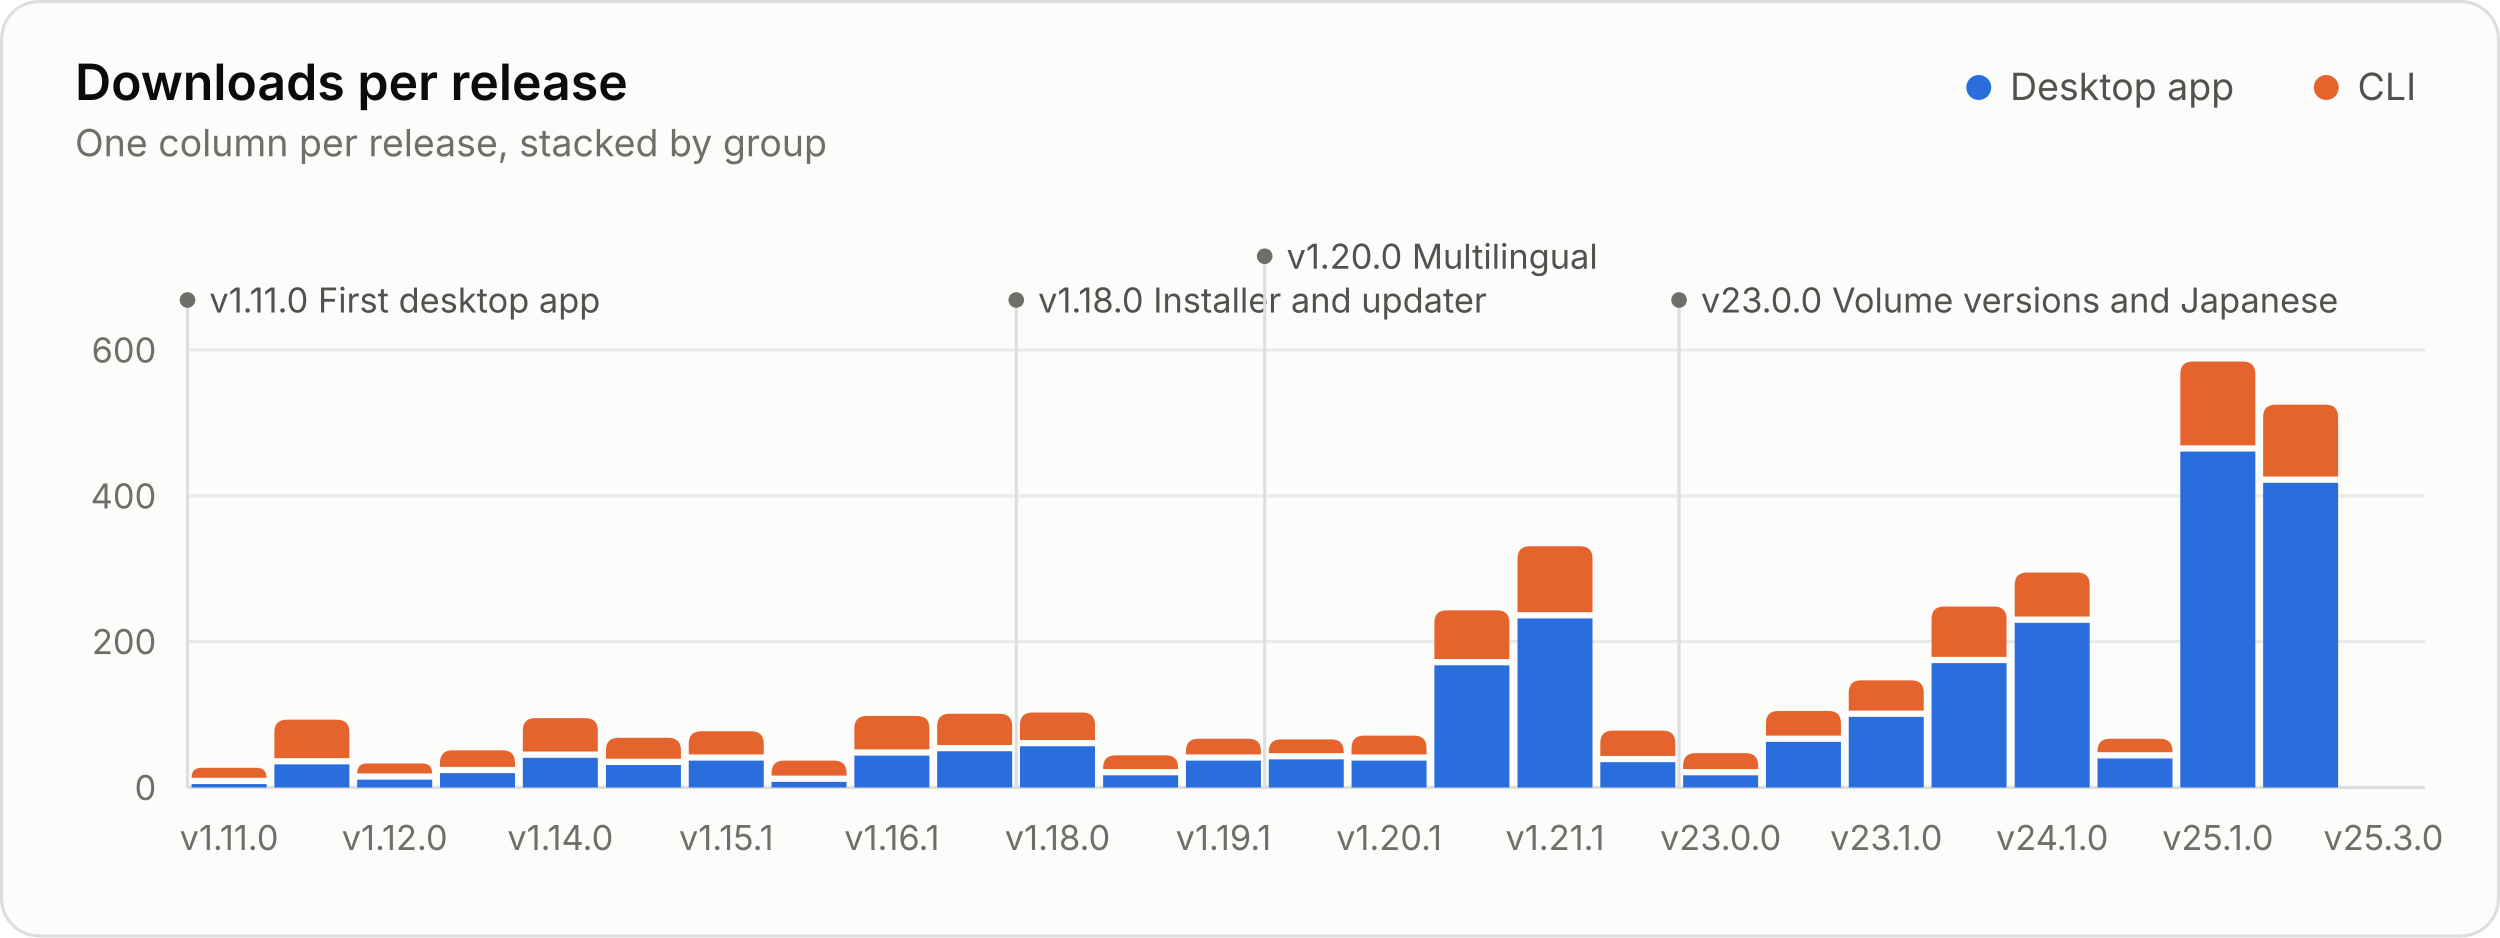
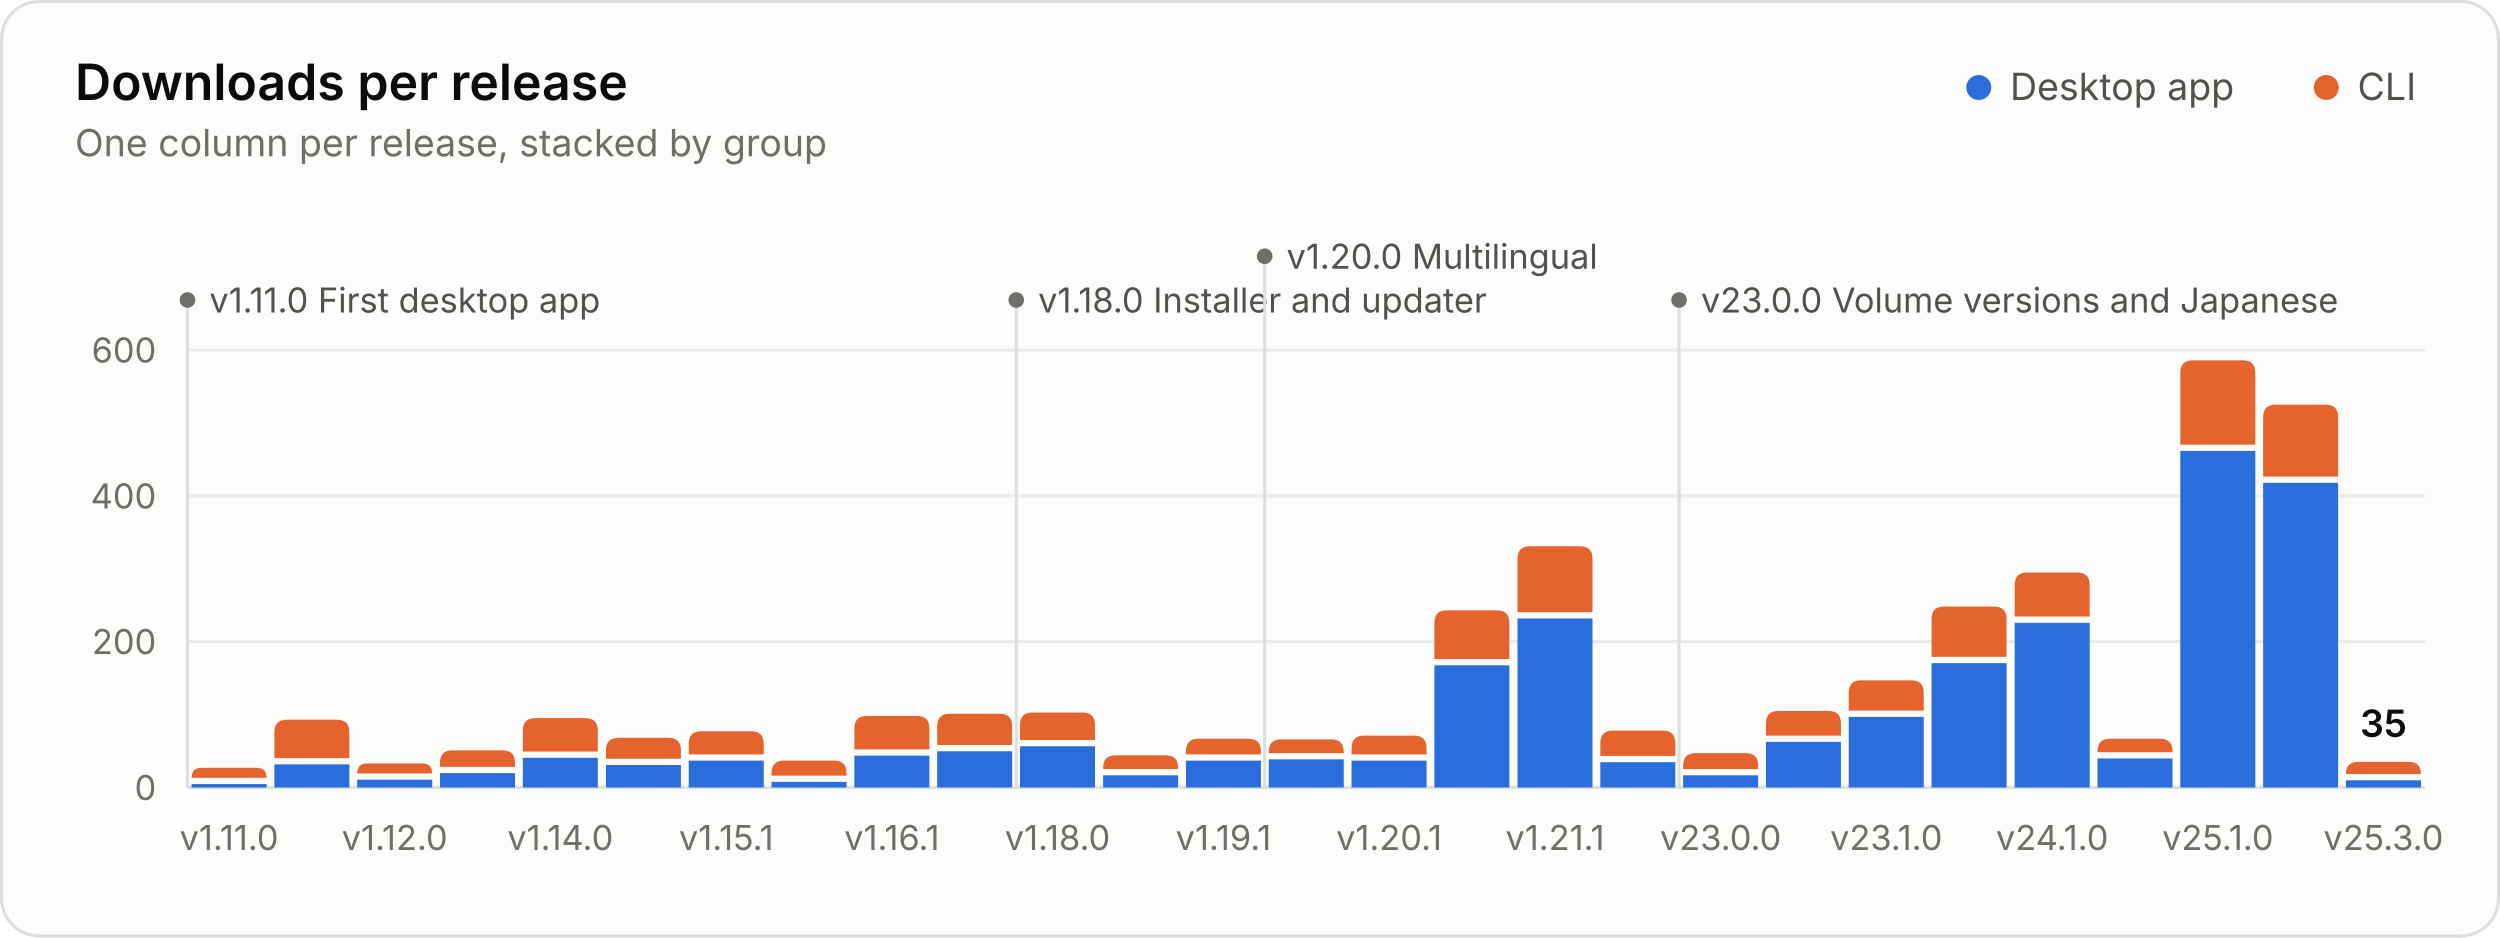
<svg xmlns="http://www.w3.org/2000/svg" width="800" height="300" viewBox="0 0 800 300" role="img" aria-labelledby="title desc">
  <style>.gs-rise{animation:gs-rise 1.1s ease-out backwards;transform-box:fill-box;transform-origin:bottom}@keyframes gs-rise{from{transform:scaleY(0)}to{transform:scaleY(1)}}.gs-fade{animation:gs-fade .5s ease-out backwards}@keyframes gs-fade{from{opacity:0}to{opacity:1}}@media (prefers-reduced-motion: reduce){.gs-rise,.gs-fade{animation:none!important}}</style>
  <rect x="0.5" y="0.5" width="799" height="299" rx="12" fill="#fcfcfb" stroke="#dcdedf" />
  <g font-family="&quot;IBM Plex Sans&quot;, system-ui, -apple-system, &quot;Segoe UI&quot;, sans-serif" font-size="11" fill="#52514e" style="font-variant-numeric:tabular-nums">
    <text x="24" y="32" fill="#0b0b0b" font-size="16" font-weight="600">Downloads per release</text>
    <text x="24.0" y="50.0" fill="#6f6e69" font-size="12">One column per release, stacked by group</text>
    <circle cx="633.2" cy="28.0" r="4" fill="#2a6ddc" />
    <text x="643.2" y="32.0" fill="#52514e" font-size="12">Desktop app</text>
    <circle cx="744.4" cy="28.0" r="4" fill="#e5642e" />
    <text x="754.4" y="32.0" fill="#52514e" font-size="12">CLI</text>
    <line x1="60.0" x2="776.0" y1="252.0" y2="252.0" stroke="#dcdedf" />
    <text x="50.0" y="256.0" fill="#6f6e69" text-anchor="end">0</text>
    <line x1="60.0" x2="776.0" y1="205.3" y2="205.3" stroke="#e8eaeb" />
    <text x="50.0" y="209.3" fill="#6f6e69" text-anchor="end">200</text>
    <line x1="60.0" x2="776.0" y1="158.7" y2="158.7" stroke="#e8eaeb" />
    <text x="50.0" y="162.7" fill="#6f6e69" text-anchor="end">400</text>
    <line x1="60.0" x2="776.0" y1="112.0" y2="112.0" stroke="#e8eaeb" />
    <text x="50.0" y="116.0" fill="#6f6e69" text-anchor="end">600</text>
    <g class="gs-fade" style="animation-delay:1600ms">
      <line x1="60.0" x2="60.0" y1="96.0" y2="252.0" stroke="#dcdedf" stroke-width="1" />
      <circle cx="60.0" cy="96.0" r="2.5" fill="#6f6e69" />
      <text x="67.0" y="100.0" fill="#52514e">v1.11.0 First desktop app</text>
      <line x1="325.2" x2="325.2" y1="96.0" y2="252.0" stroke="#dcdedf" stroke-width="1" />
      <circle cx="325.2" cy="96.0" r="2.5" fill="#6f6e69" />
      <text x="332.2" y="100.0" fill="#52514e">v1.18.0 Installer and updater</text>
      <line x1="404.7" x2="404.7" y1="82.0" y2="252.0" stroke="#dcdedf" stroke-width="1" />
      <circle cx="404.7" cy="82.0" r="2.5" fill="#6f6e69" />
      <text x="411.7" y="86.0" fill="#52514e">v1.20.0 Multilingual</text>
      <line x1="537.3" x2="537.3" y1="96.0" y2="252.0" stroke="#dcdedf" stroke-width="1" />
      <circle cx="537.3" cy="96.0" r="2.5" fill="#6f6e69" />
      <text x="544.3" y="100.0" fill="#52514e">v23.0.0 Volume versions and Japanese</text>
    </g>
    <g class="gs-rise">
      <path d="M61.3 252.0V250.9H85.3V252.0Z" fill="#2a6ddc" />
      <path d="M61.3 248.9V248.9Q61.3 245.7 64.5 245.7H82.1Q85.3 245.7 85.3 248.9V248.9Z" fill="#e5642e" />
    </g>
    <g class="gs-rise" style="animation-delay:19ms">
      <path d="M87.8 252.0V244.6H111.8V252.0Z" fill="#2a6ddc" />
      <path d="M87.8 242.6V234.3Q87.8 230.3 91.8 230.3H107.8Q111.8 230.3 111.8 234.3V242.6Z" fill="#e5642e" />
    </g>
    <g class="gs-rise" style="animation-delay:37ms">
      <path d="M114.3 252.0V249.5H138.3V252.0Z" fill="#2a6ddc" />
      <path d="M114.3 247.5V247.5Q114.3 244.3 117.5 244.3H135.1Q138.3 244.3 138.3 247.5V247.5Z" fill="#e5642e" />
    </g>
    <g class="gs-rise" style="animation-delay:56ms">
      <path d="M140.8 252.0V247.4H164.8V252.0Z" fill="#2a6ddc" />
      <path d="M140.8 245.4V244.1Q140.8 240.1 144.8 240.1H160.8Q164.8 240.1 164.8 244.1V245.4Z" fill="#e5642e" />
    </g>
    <g class="gs-rise" style="animation-delay:74ms">
      <path d="M167.3 252.0V242.5H191.3V252.0Z" fill="#2a6ddc" />
      <path d="M167.3 240.5V233.8Q167.3 229.8 171.3 229.8H187.3Q191.3 229.8 191.3 233.8V240.5Z" fill="#e5642e" />
    </g>
    <g class="gs-rise" style="animation-delay:93ms">
      <path d="M193.9 252.0V244.8H217.9V252.0Z" fill="#2a6ddc" />
      <path d="M193.9 242.8V240.1Q193.9 236.1 197.9 236.1H213.9Q217.9 236.1 217.9 240.1V242.8Z" fill="#e5642e" />
    </g>
    <g class="gs-rise" style="animation-delay:111ms">
      <path d="M220.4 252.0V243.4H244.4V252.0Z" fill="#2a6ddc" />
      <path d="M220.4 241.4V238.0Q220.4 234.0 224.4 234.0H240.4Q244.4 234.0 244.4 238.0V241.4Z" fill="#e5642e" />
    </g>
    <g class="gs-rise" style="animation-delay:130ms">
      <path d="M246.9 252.0V250.2H270.9V252.0Z" fill="#2a6ddc" />
      <path d="M246.9 248.2V247.4Q246.9 243.4 250.9 243.4H266.9Q270.9 243.4 270.9 247.4V248.2Z" fill="#e5642e" />
    </g>
    <g class="gs-rise" style="animation-delay:148ms">
      <path d="M273.4 252.0V241.8H297.4V252.0Z" fill="#2a6ddc" />
      <path d="M273.4 239.8V233.1Q273.4 229.1 277.4 229.1H293.4Q297.4 229.1 297.4 233.1V239.8Z" fill="#e5642e" />
    </g>
    <g class="gs-rise" style="animation-delay:167ms">
      <path d="M299.9 252.0V240.4H323.9V252.0Z" fill="#2a6ddc" />
      <path d="M299.9 238.4V232.4Q299.9 228.4 303.9 228.4H319.9Q323.9 228.4 323.9 232.4V238.4Z" fill="#e5642e" />
    </g>
    <g class="gs-rise" style="animation-delay:185ms">
      <path d="M326.4 252.0V238.8H350.4V252.0Z" fill="#2a6ddc" />
      <path d="M326.4 236.8V232.0Q326.4 228.0 330.4 228.0H346.4Q350.4 228.0 350.4 232.0V236.8Z" fill="#e5642e" />
    </g>
    <g class="gs-rise" style="animation-delay:204ms">
      <path d="M353.0 252.0V248.1H377.0V252.0Z" fill="#2a6ddc" />
      <path d="M353.0 246.1V245.7Q353.0 241.7 357.0 241.7H373.0Q377.0 241.7 377.0 245.7V246.1Z" fill="#e5642e" />
    </g>
    <g class="gs-rise" style="animation-delay:222ms">
      <path d="M379.5 252.0V243.4H403.5V252.0Z" fill="#2a6ddc" />
      <path d="M379.5 241.4V240.4Q379.5 236.4 383.5 236.4H399.5Q403.5 236.4 403.5 240.4V241.4Z" fill="#e5642e" />
    </g>
    <g class="gs-rise" style="animation-delay:241ms">
      <path d="M406.0 252.0V243.0H430.0V252.0Z" fill="#2a6ddc" />
      <path d="M406.0 241.0V240.6Q406.0 236.6 410.0 236.6H426.0Q430.0 236.6 430.0 240.6V241.0Z" fill="#e5642e" />
    </g>
    <g class="gs-rise" style="animation-delay:259ms">
      <path d="M432.5 252.0V243.4H456.5V252.0Z" fill="#2a6ddc" />
      <path d="M432.5 241.4V239.4Q432.5 235.4 436.5 235.4H452.5Q456.5 235.4 456.5 239.4V241.4Z" fill="#e5642e" />
    </g>
    <g class="gs-rise" style="animation-delay:278ms">
      <path d="M459.0 252.0V212.9H483.0V252.0Z" fill="#2a6ddc" />
      <path d="M459.0 210.9V199.3Q459.0 195.3 463.0 195.3H479.0Q483.0 195.3 483.0 199.3V210.9Z" fill="#e5642e" />
    </g>
    <g class="gs-rise" style="animation-delay:296ms">
      <path d="M485.6 252.0V197.9H509.6V252.0Z" fill="#2a6ddc" />
      <path d="M485.6 195.9V178.8Q485.6 174.8 489.6 174.8H505.6Q509.6 174.8 509.6 178.8V195.9Z" fill="#e5642e" />
    </g>
    <g class="gs-rise" style="animation-delay:315ms">
      <path d="M512.1 252.0V243.9H536.1V252.0Z" fill="#2a6ddc" />
      <path d="M512.1 241.9V237.8Q512.1 233.8 516.1 233.8H532.1Q536.1 233.8 536.1 237.8V241.9Z" fill="#e5642e" />
    </g>
    <g class="gs-rise" style="animation-delay:333ms">
      <path d="M538.6 252.0V248.1H562.6V252.0Z" fill="#2a6ddc" />
      <path d="M538.6 246.1V245.0Q538.6 241.0 542.6 241.0H558.6Q562.6 241.0 562.6 245.0V246.1Z" fill="#e5642e" />
    </g>
    <g class="gs-rise" style="animation-delay:352ms">
      <path d="M565.1 252.0V237.4H589.1V252.0Z" fill="#2a6ddc" />
      <path d="M565.1 235.4V231.5Q565.1 227.5 569.1 227.5H585.1Q589.1 227.5 589.1 231.5V235.4Z" fill="#e5642e" />
    </g>
    <g class="gs-rise" style="animation-delay:370ms">
      <path d="M591.6 252.0V229.4H615.6V252.0Z" fill="#2a6ddc" />
      <path d="M591.6 227.4V221.7Q591.6 217.7 595.6 217.7H611.6Q615.6 217.7 615.6 221.7V227.4Z" fill="#e5642e" />
    </g>
    <g class="gs-rise" style="animation-delay:389ms">
      <path d="M618.1 252.0V212.2H642.1V252.0Z" fill="#2a6ddc" />
      <path d="M618.1 210.2V198.1Q618.1 194.1 622.1 194.1H638.1Q642.1 194.1 642.1 198.1V210.2Z" fill="#e5642e" />
    </g>
    <g class="gs-rise" style="animation-delay:407ms">
      <path d="M644.7 252.0V199.3H668.7V252.0Z" fill="#2a6ddc" />
      <path d="M644.7 197.3V187.2Q644.7 183.2 648.7 183.2H664.7Q668.7 183.2 668.7 187.2V197.3Z" fill="#e5642e" />
    </g>
    <g class="gs-rise" style="animation-delay:426ms">
      <path d="M671.2 252.0V242.7H695.2V252.0Z" fill="#2a6ddc" />
      <path d="M671.2 240.7V240.4Q671.2 236.4 675.2 236.4H691.2Q695.2 236.4 695.2 240.4V240.7Z" fill="#e5642e" />
    </g>
    <g class="gs-rise" style="animation-delay:444ms">
-       <path d="M697.7 252.0V144.5H721.7V252.0Z" fill="#2a6ddc" />
-       <path d="M697.7 142.5V119.7Q697.7 115.7 701.7 115.7H717.7Q721.7 115.7 721.7 119.7V142.5Z" fill="#e5642e" />
+       <path d="M697.7 252.0V144.3H721.7V252.0Z" fill="#2a6ddc" />
+       <path d="M697.7 142.3V119.3Q697.7 115.3 701.7 115.3H717.7Q721.7 115.3 721.7 119.3V142.3Z" fill="#e5642e" />
    </g>
    <g class="gs-rise" style="animation-delay:463ms">
      <path d="M724.2 252.0V154.5H748.2V252.0Z" fill="#2a6ddc" />
      <path d="M724.2 152.5V133.5Q724.2 129.5 728.2 129.5H744.2Q748.2 129.5 748.2 133.5V152.5Z" fill="#e5642e" />
+     </g>
+     <g class="gs-rise" style="animation-delay:481ms">
+       <path d="M750.7 252.0V249.7H774.7V252.0Z" fill="#2a6ddc" />
+       <path d="M750.7 247.7V247.7Q750.7 243.8 754.6 243.8H770.8Q774.7 243.8 774.7 247.7V247.7Z" fill="#e5642e" />
+     </g>
+     <g class="gs-fade" style="animation-delay:1600ms">
+       <text x="762.7" y="235.8" fill="#0b0b0b" text-anchor="middle" font-size="12" font-weight="600">35</text>
    </g>
    <text x="73.3" y="272.0" fill="#6f6e69" text-anchor="middle">v1.11.0</text>
    <text x="126.3" y="272.0" fill="#6f6e69" text-anchor="middle">v1.12.0</text>
    <text x="179.3" y="272.0" fill="#6f6e69" text-anchor="middle">v1.14.0</text>
    <text x="232.4" y="272.0" fill="#6f6e69" text-anchor="middle">v1.15.1</text>
    <text x="285.4" y="272.0" fill="#6f6e69" text-anchor="middle">v1.16.1</text>
    <text x="338.4" y="272.0" fill="#6f6e69" text-anchor="middle">v1.18.0</text>
    <text x="391.5" y="272.0" fill="#6f6e69" text-anchor="middle">v1.19.1</text>
    <text x="444.5" y="272.0" fill="#6f6e69" text-anchor="middle">v1.20.1</text>
    <text x="497.6" y="272.0" fill="#6f6e69" text-anchor="middle">v1.21.1</text>
    <text x="550.6" y="272.0" fill="#6f6e69" text-anchor="middle">v23.0.0</text>
    <text x="603.6" y="272.0" fill="#6f6e69" text-anchor="middle">v23.1.0</text>
    <text x="656.7" y="272.0" fill="#6f6e69" text-anchor="middle">v24.1.0</text>
    <text x="709.7" y="272.0" fill="#6f6e69" text-anchor="middle">v25.1.0</text>
    <text x="762.7" y="272.0" fill="#6f6e69" text-anchor="middle">v25.3.0</text>
  </g>
</svg>
